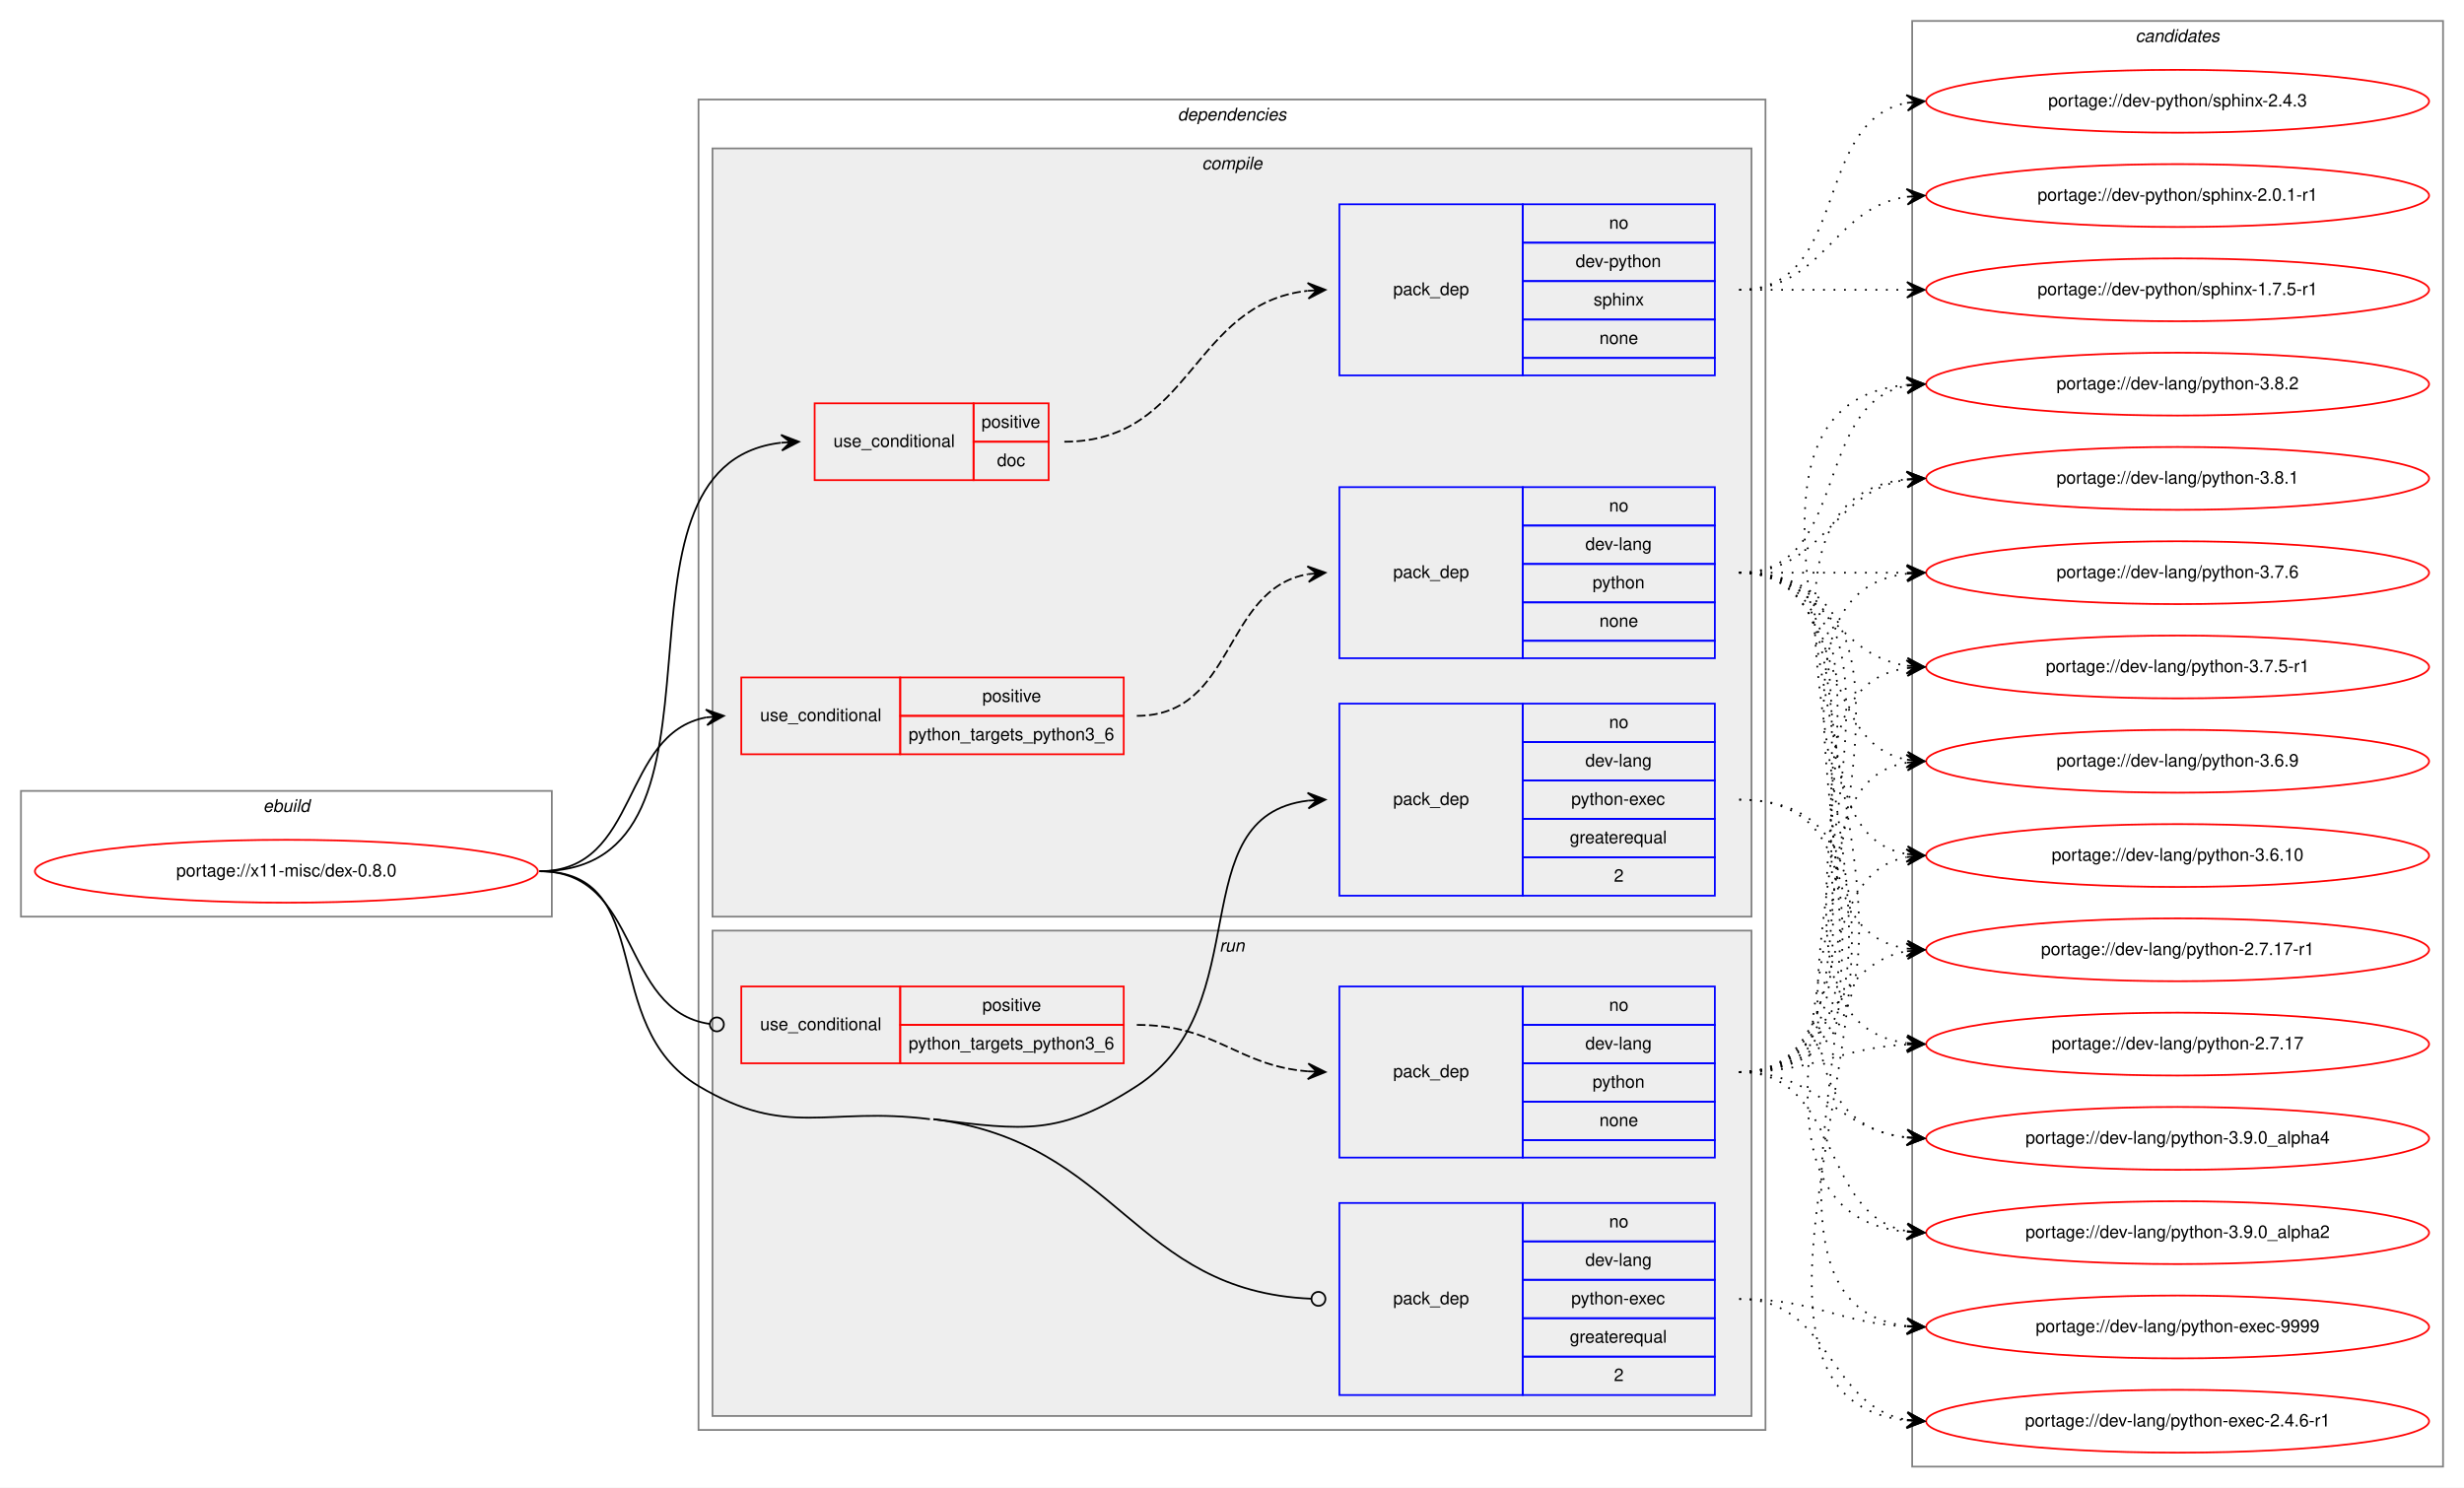
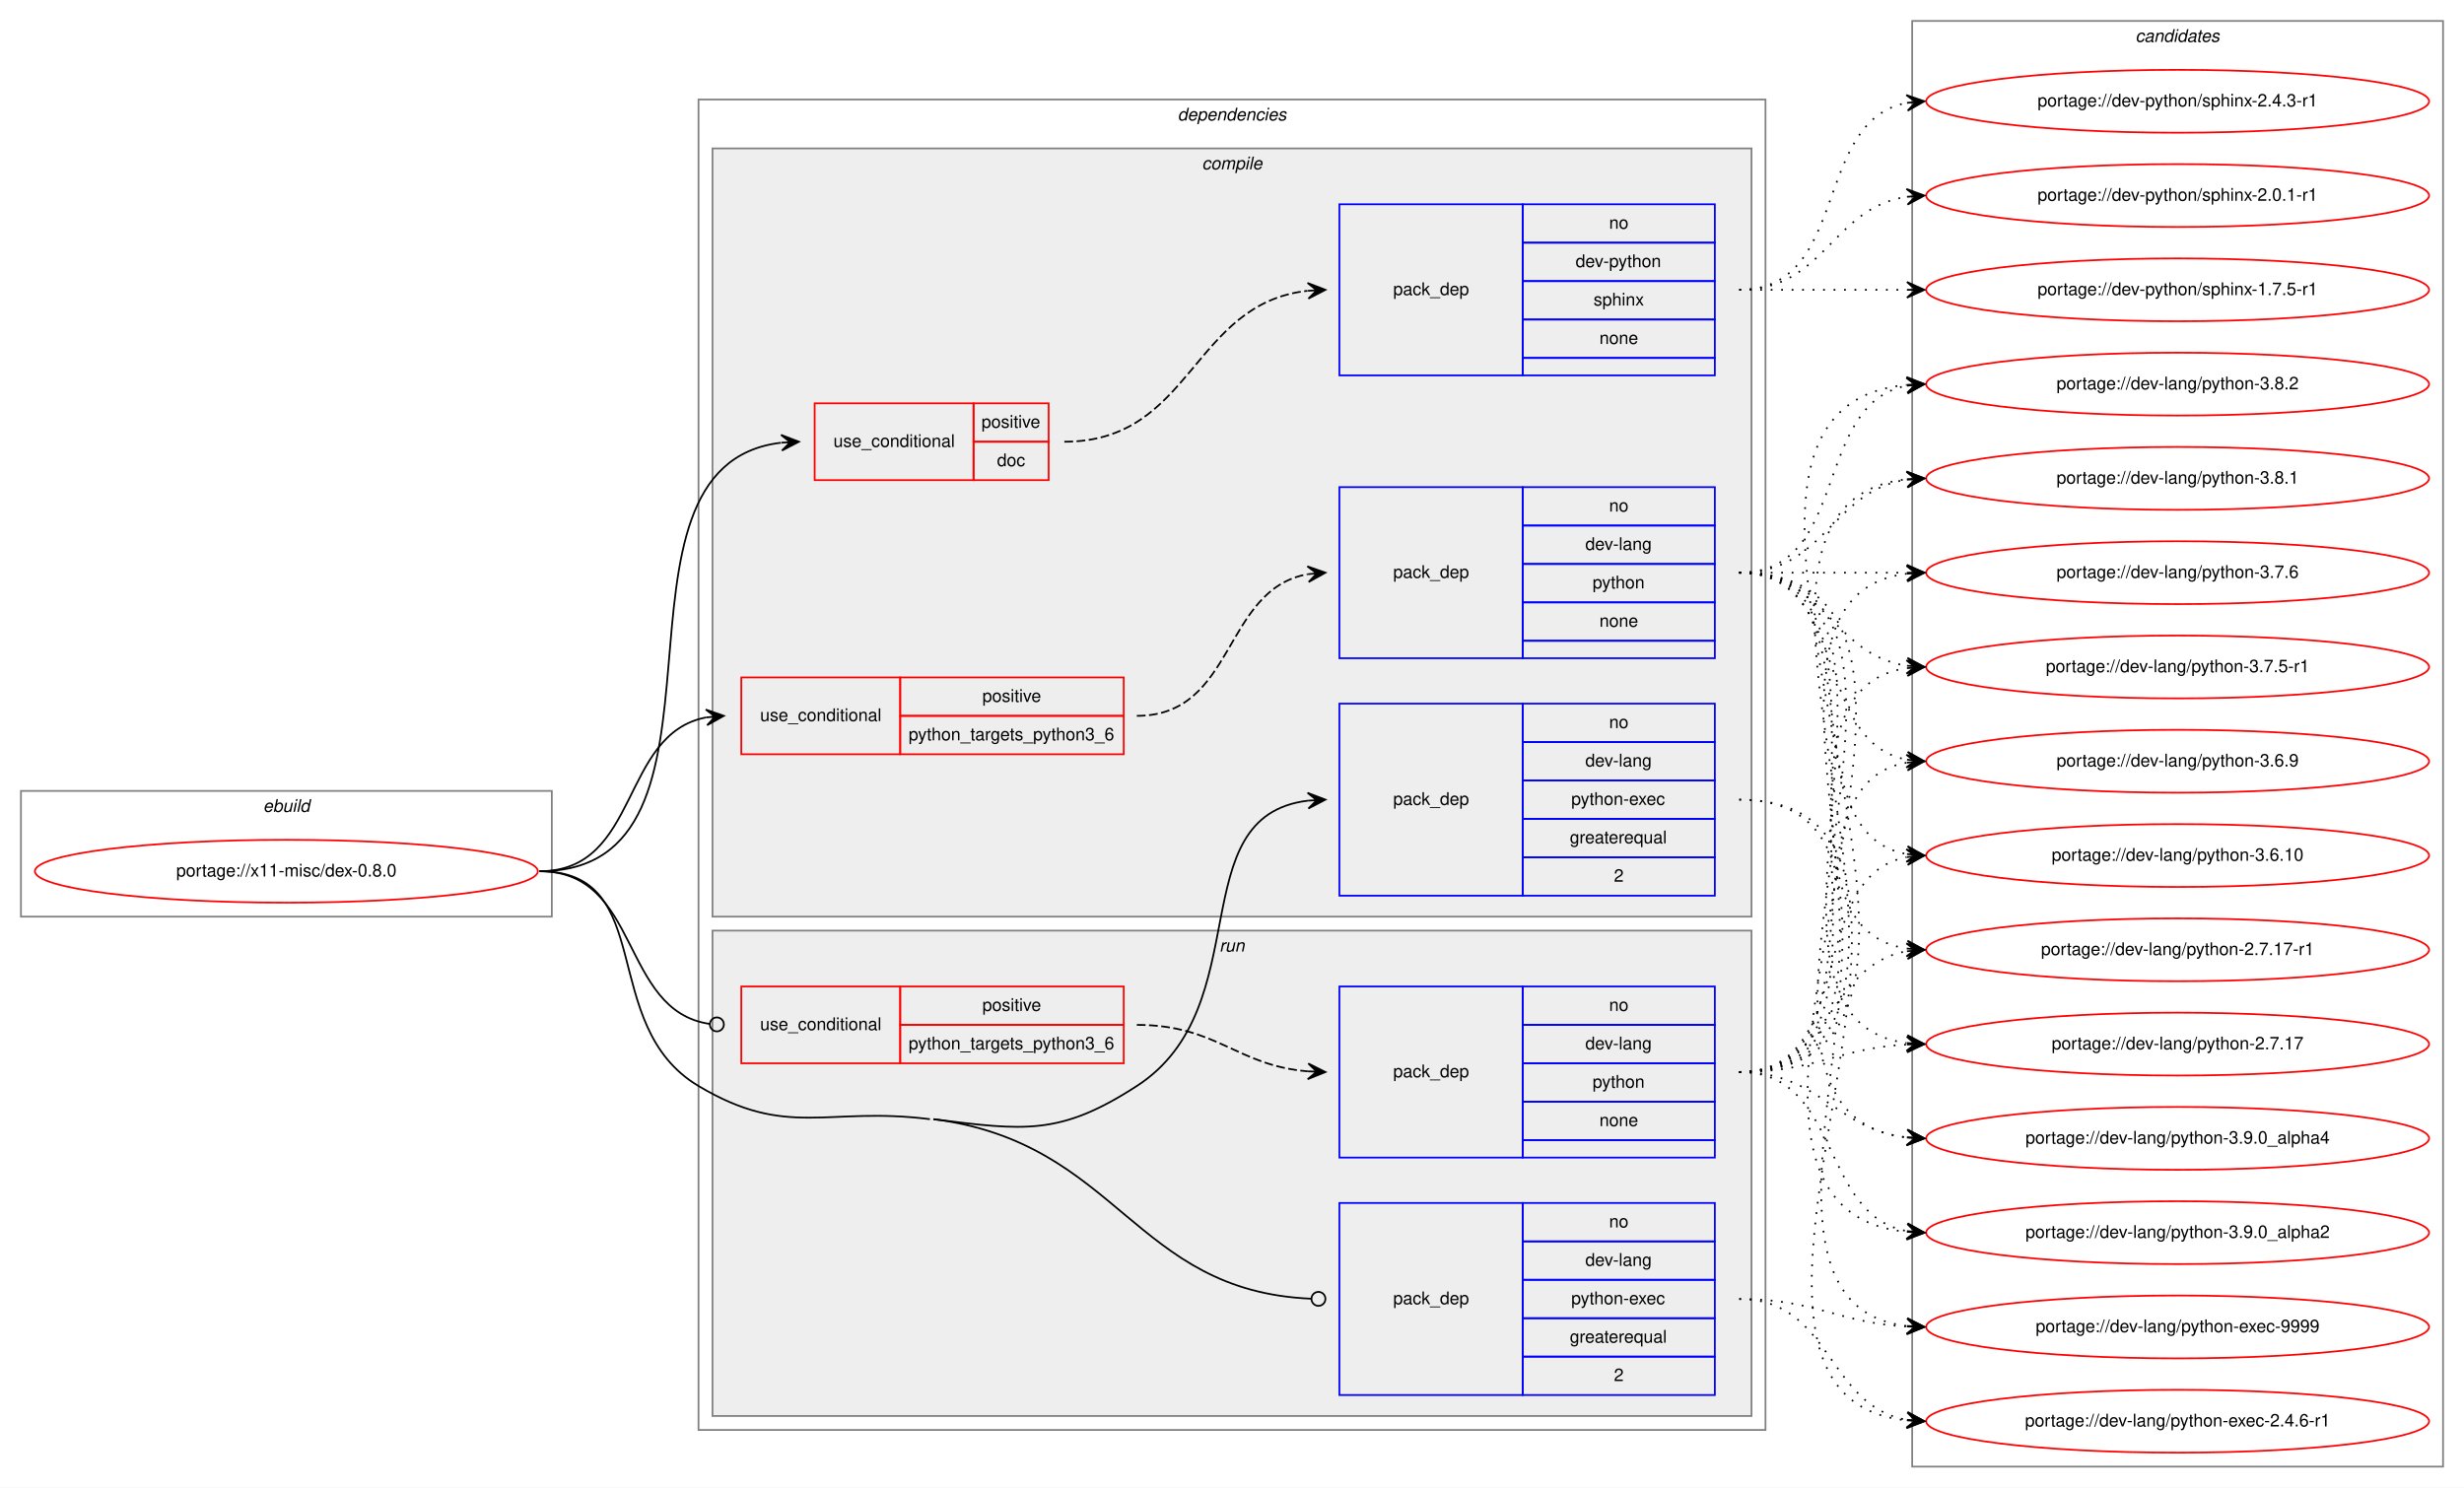
<svg xmlns="http://www.w3.org/2000/svg" xmlns:xlink="http://www.w3.org/1999/xlink" width="1411pt" height="852pt" viewBox="0.00 0.00 1411.00 852.00">
  <g id="graph0" class="graph" transform="scale(1 1) rotate(0) translate(4 848)">
    <polygon fill="white" stroke="transparent" points="-4,4 -4,-848 1407,-848 1407,4 -4,4" />
    <g id="clust1" class="cluster">
      <polygon fill="none" stroke="gray" points="8,-323 8,-395 312,-395 312,-323 8,-323" />
      <text text-anchor="start" x="146.66" y="-383" font-family="Helvetica,sans-Serif" font-style="italic" font-size="10.00">ebuild</text>
    </g>
    <g id="clust2" class="cluster">
      <polygon fill="none" stroke="gray" points="396,-29 396,-791 1007,-791 1007,-29 396,-29" />
      <text text-anchor="start" x="670.38" y="-779" font-family="Helvetica,sans-Serif" font-style="italic" font-size="10.00">dependencies</text>
    </g>
    <g id="clust3" class="cluster">
      <polygon fill="#eeeeee" stroke="gray" points="404,-323 404,-763 999,-763 999,-323 404,-323" />
      <text text-anchor="start" x="684.28" y="-751" font-family="Helvetica,sans-Serif" font-style="italic" font-size="10.00">compile</text>
    </g>
    <g id="clust10" class="cluster">
      <polygon fill="#eeeeee" stroke="gray" points="404,-37 404,-315 999,-315 999,-37 404,-37" />
      <text text-anchor="start" x="694.28" y="-303" font-family="Helvetica,sans-Serif" font-style="italic" font-size="10.00">run</text>
    </g>
    <g id="clust14" class="cluster">
      <polygon fill="none" stroke="gray" points="1091,-8 1091,-836 1395,-836 1395,-8 1091,-8" />
      <text text-anchor="start" x="1218.82" y="-824" font-family="Helvetica,sans-Serif" font-style="italic" font-size="10.00">candidates</text>
    </g>
    <g id="node1" class="node">
      <g id="a_node1">
        <a xlink:href="../x11-misc/dex-0.8.0.svg" xlink:title="portage://x11-misc/dex-0.8.0">
          <ellipse fill="none" stroke="red" cx="160" cy="-349" rx="144" ry="18" />
          <text text-anchor="middle" x="160" y="-346" font-family="Helvetica,sans-Serif" font-size="10.00">portage://x11-misc/dex-0.8.0</text>
        </a>
      </g>
    </g>
    <g id="node2" class="node">
      <polygon fill="none" stroke="red" points="462.5,-573 462.5,-617 553.5,-617 553.5,-573 462.5,-573" />
      <text text-anchor="start" x="473.27" y="-592" font-family="Helvetica,sans-Serif" font-size="10.00">use_conditional</text>
      <polygon fill="none" stroke="red" points="553.5,-595 553.5,-617 596.5,-617 596.5,-595 553.5,-595" />
      <text text-anchor="start" x="558.05" y="-603" font-family="Helvetica,sans-Serif" font-size="10.00">positive</text>
      <polygon fill="none" stroke="red" points="553.5,-573 553.5,-595 596.5,-595 596.5,-573 553.5,-573" />
      <text text-anchor="start" x="566.94" y="-581" font-family="Helvetica,sans-Serif" font-size="10.00">doc</text>
    </g>
    <g id="edge2" class="edge">
      <path fill="none" stroke="black" d="M305,-349C429.09,-349 331.66,-581.26 443.2,-594.42" />
      <polygon fill="black" stroke="black" points="453.5,-595 443.26,-598.93 448.51,-594.72 443.52,-594.44 443.52,-594.44 443.52,-594.44 448.51,-594.72 443.77,-589.94 453.5,-595 453.5,-595" />
    </g>
    <g id="node4" class="node">
      <polygon fill="none" stroke="red" points="420.5,-416 420.5,-460 511.5,-460 511.5,-416 420.5,-416" />
      <text text-anchor="start" x="431.27" y="-435" font-family="Helvetica,sans-Serif" font-size="10.00">use_conditional</text>
      <polygon fill="none" stroke="red" points="511.5,-438 511.5,-460 639.5,-460 639.5,-438 511.5,-438" />
      <text text-anchor="start" x="558.55" y="-446" font-family="Helvetica,sans-Serif" font-size="10.00">positive</text>
      <polygon fill="none" stroke="red" points="511.5,-416 511.5,-438 639.5,-438 639.5,-416 511.5,-416" />
      <text text-anchor="start" x="516.31" y="-424" font-family="Helvetica,sans-Serif" font-size="10.00">python_targets_python3_6</text>
    </g>
    <g id="edge4" class="edge">
      <path fill="none" stroke="black" d="M305,-349C362.75,-349 350.9,-427.88 400.49,-437.12" />
      <polygon fill="black" stroke="black" points="410.5,-438 400.14,-441.61 405.52,-437.56 400.54,-437.12 400.54,-437.12 400.54,-437.12 405.52,-437.56 400.93,-432.64 410.5,-438 410.5,-438" />
    </g>
    <g id="node6" class="node">
      <polygon fill="none" stroke="blue" points="763,-335 763,-445 868,-445 868,-335 763,-335" />
      <text text-anchor="start" x="793.82" y="-387" font-family="Helvetica,sans-Serif" font-size="10.00">pack_dep</text>
      <polygon fill="none" stroke="blue" points="868,-423 868,-445 978,-445 978,-423 868,-423" />
      <text text-anchor="start" x="917.44" y="-431" font-family="Helvetica,sans-Serif" font-size="10.00">no</text>
      <polygon fill="none" stroke="blue" points="868,-401 868,-423 978,-423 978,-401 868,-401" />
      <text text-anchor="start" x="903.83" y="-409" font-family="Helvetica,sans-Serif" font-size="10.00">dev-lang</text>
      <polygon fill="none" stroke="blue" points="868,-379 868,-401 978,-401 978,-379 868,-379" />
      <text text-anchor="start" x="895.77" y="-387" font-family="Helvetica,sans-Serif" font-size="10.00">python-exec</text>
      <polygon fill="none" stroke="blue" points="868,-357 868,-379 978,-379 978,-357 868,-357" />
      <text text-anchor="start" x="894.94" y="-365" font-family="Helvetica,sans-Serif" font-size="10.00">greaterequal</text>
      <polygon fill="none" stroke="blue" points="868,-335 868,-357 978,-357 978,-335 868,-335" />
      <text text-anchor="start" x="920.22" y="-343" font-family="Helvetica,sans-Serif" font-size="10.00">2</text>
    </g>
    <g id="edge5" class="edge">
      <path fill="none" stroke="black" d="M530.5,-207C582.55,-200.43 602.98,-197.47 647,-226 717.23,-271.52 671.82,-380.56 744.95,-389.42" />
      <polygon fill="black" stroke="black" points="755,-390 744.76,-393.92 750.01,-389.71 745.02,-389.43 745.02,-389.43 745.02,-389.43 750.01,-389.71 745.27,-384.94 755,-390 755,-390" />
    </g>
    <g id="node7" class="node">
      <polygon fill="none" stroke="red" points="420.5,-239 420.5,-283 511.5,-283 511.5,-239 420.5,-239" />
      <text text-anchor="start" x="431.27" y="-258" font-family="Helvetica,sans-Serif" font-size="10.00">use_conditional</text>
      <polygon fill="none" stroke="red" points="511.5,-261 511.5,-283 639.5,-283 639.5,-261 511.5,-261" />
      <text text-anchor="start" x="558.55" y="-269" font-family="Helvetica,sans-Serif" font-size="10.00">positive</text>
      <polygon fill="none" stroke="red" points="511.5,-239 511.5,-261 639.5,-261 639.5,-239 511.5,-239" />
      <text text-anchor="start" x="516.31" y="-247" font-family="Helvetica,sans-Serif" font-size="10.00">python_targets_python3_6</text>
    </g>
    <g id="edge7" class="edge">
      <path fill="none" stroke="black" d="M305,-349C363.2,-349 350.83,-269.06 402.41,-261.56" />
      <ellipse fill="none" stroke="black" cx="406.51" cy="-261.28" rx="4" ry="4" />
    </g>
    <g id="node9" class="node">
      <polygon fill="none" stroke="blue" points="763,-49 763,-159 868,-159 868,-49 763,-49" />
      <text text-anchor="start" x="793.82" y="-101" font-family="Helvetica,sans-Serif" font-size="10.00">pack_dep</text>
      <polygon fill="none" stroke="blue" points="868,-137 868,-159 978,-159 978,-137 868,-137" />
      <text text-anchor="start" x="917.44" y="-145" font-family="Helvetica,sans-Serif" font-size="10.00">no</text>
      <polygon fill="none" stroke="blue" points="868,-115 868,-137 978,-137 978,-115 868,-115" />
      <text text-anchor="start" x="903.83" y="-123" font-family="Helvetica,sans-Serif" font-size="10.00">dev-lang</text>
      <polygon fill="none" stroke="blue" points="868,-93 868,-115 978,-115 978,-93 868,-93" />
      <text text-anchor="start" x="895.77" y="-101" font-family="Helvetica,sans-Serif" font-size="10.00">python-exec</text>
      <polygon fill="none" stroke="blue" points="868,-71 868,-93 978,-93 978,-71 868,-71" />
      <text text-anchor="start" x="894.94" y="-79" font-family="Helvetica,sans-Serif" font-size="10.00">greaterequal</text>
      <polygon fill="none" stroke="blue" points="868,-49 868,-71 978,-71 978,-49 868,-49" />
      <text text-anchor="start" x="920.22" y="-57" font-family="Helvetica,sans-Serif" font-size="10.00">2</text>
    </g>
    <g id="edge8" class="edge">
      <path fill="none" stroke="black" d="M530.5,-207C636.65,-193.61 644.86,-108.48 746.84,-104.17" />
      <ellipse fill="none" stroke="black" cx="751" cy="-104.08" rx="4" ry="4" />
      <path fill="none" stroke="black" d="M305,-349C373,-349 337.61,-260.85 396,-226 447.08,-195.51 469.48,-214.45 528.5,-207" />
    </g>
    <g id="node3" class="node">
      <polygon fill="none" stroke="blue" points="763,-633 763,-731 868,-731 868,-633 763,-633" />
      <text text-anchor="start" x="793.82" y="-679" font-family="Helvetica,sans-Serif" font-size="10.00">pack_dep</text>
      <polygon fill="none" stroke="blue" points="868,-709 868,-731 978,-731 978,-709 868,-709" />
      <text text-anchor="start" x="917.44" y="-717" font-family="Helvetica,sans-Serif" font-size="10.00">no</text>
      <polygon fill="none" stroke="blue" points="868,-687 868,-709 978,-709 978,-687 868,-687" />
      <text text-anchor="start" x="898.27" y="-695" font-family="Helvetica,sans-Serif" font-size="10.00">dev-python</text>
      <polygon fill="none" stroke="blue" points="868,-665 868,-687 978,-687 978,-665 868,-665" />
      <text text-anchor="start" x="908.55" y="-673" font-family="Helvetica,sans-Serif" font-size="10.00">sphinx</text>
      <polygon fill="none" stroke="blue" points="868,-643 868,-665 978,-665 978,-643 868,-643" />
      <text text-anchor="start" x="911.88" y="-651" font-family="Helvetica,sans-Serif" font-size="10.00">none</text>
      <polygon fill="none" stroke="blue" points="868,-633 868,-643 978,-643 978,-633 868,-633" />
    </g>
    <g id="edge1" class="edge">
      <path fill="none" stroke="black" stroke-dasharray="5,2" d="M605.5,-595C678.77,-595 678.34,-674.03 744.71,-681.44" />
      <polygon fill="black" stroke="black" points="755,-682 744.77,-685.95 750.01,-681.73 745.01,-681.46 745.01,-681.46 745.01,-681.46 750.01,-681.73 745.26,-676.97 755,-682 755,-682" />
    </g>
    <g id="node10" class="node">
      <g id="a_node10">
-         <a xlink:href="../dev-python/sphinx-2.4.3.svg" xlink:title="portage://dev-python/sphinx-2.4.3">
+         <a xlink:href="../dev-python/sphinx-2.4.3-r1.svg" xlink:title="portage://dev-python/sphinx-2.4.3-r1">
          <ellipse fill="none" stroke="red" cx="1243" cy="-790" rx="144" ry="18" />
-           <text text-anchor="middle" x="1243" y="-787" font-family="Helvetica,sans-Serif" font-size="10.00">portage://dev-python/sphinx-2.4.3</text>
+           <text text-anchor="middle" x="1243" y="-787" font-family="Helvetica,sans-Serif" font-size="10.00">portage://dev-python/sphinx-2.4.3-r1</text>
        </a>
      </g>
    </g>
    <g id="edge9" class="edge">
      <path fill="none" stroke="black" stroke-dasharray="1,5" d="M992,-682C1055.58,-682 1033.58,-778.51 1087.79,-789.07" />
      <polygon fill="black" stroke="black" points="1098,-790 1087.63,-793.57 1093.02,-789.54 1088.04,-789.09 1088.04,-789.09 1088.04,-789.09 1093.02,-789.54 1088.45,-784.61 1098,-790 1098,-790" />
    </g>
    <g id="node11" class="node">
      <g id="a_node11">
        <a xlink:href="../dev-python/sphinx-2.0.1-r1.svg" xlink:title="portage://dev-python/sphinx-2.0.1-r1">
          <ellipse fill="none" stroke="red" cx="1243" cy="-736" rx="144" ry="18" />
          <text text-anchor="middle" x="1243" y="-733" font-family="Helvetica,sans-Serif" font-size="10.00">portage://dev-python/sphinx-2.0.1-r1</text>
        </a>
      </g>
    </g>
    <g id="edge10" class="edge">
      <path fill="none" stroke="black" stroke-dasharray="1,5" d="M992,-682C1041.26,-682 1044.85,-728.87 1087.86,-735.28" />
      <polygon fill="black" stroke="black" points="1098,-736 1087.71,-739.78 1093.01,-735.64 1088.03,-735.29 1088.03,-735.29 1088.03,-735.29 1093.01,-735.64 1088.35,-730.8 1098,-736 1098,-736" />
    </g>
    <g id="node12" class="node">
      <g id="a_node12">
        <a xlink:href="../dev-python/sphinx-1.7.5-r1.svg" xlink:title="portage://dev-python/sphinx-1.7.5-r1">
          <ellipse fill="none" stroke="red" cx="1243" cy="-682" rx="144" ry="18" />
          <text text-anchor="middle" x="1243" y="-679" font-family="Helvetica,sans-Serif" font-size="10.00">portage://dev-python/sphinx-1.7.5-r1</text>
        </a>
      </g>
    </g>
    <g id="edge11" class="edge">
      <path fill="none" stroke="black" stroke-dasharray="1,5" d="M992,-682C1035.43,-682 1048.83,-682 1087.57,-682" />
      <polygon fill="black" stroke="black" points="1098,-682 1088,-686.5 1093,-682 1088,-682 1088,-682 1088,-682 1093,-682 1088,-677.5 1098,-682 1098,-682" />
    </g>
    <g id="node5" class="node">
      <polygon fill="none" stroke="blue" points="763,-471 763,-569 868,-569 868,-471 763,-471" />
      <text text-anchor="start" x="793.82" y="-517" font-family="Helvetica,sans-Serif" font-size="10.00">pack_dep</text>
      <polygon fill="none" stroke="blue" points="868,-547 868,-569 978,-569 978,-547 868,-547" />
      <text text-anchor="start" x="917.44" y="-555" font-family="Helvetica,sans-Serif" font-size="10.00">no</text>
      <polygon fill="none" stroke="blue" points="868,-525 868,-547 978,-547 978,-525 868,-525" />
      <text text-anchor="start" x="903.83" y="-533" font-family="Helvetica,sans-Serif" font-size="10.00">dev-lang</text>
      <polygon fill="none" stroke="blue" points="868,-503 868,-525 978,-525 978,-503 868,-503" />
      <text text-anchor="start" x="907.99" y="-511" font-family="Helvetica,sans-Serif" font-size="10.00">python</text>
      <polygon fill="none" stroke="blue" points="868,-481 868,-503 978,-503 978,-481 868,-481" />
      <text text-anchor="start" x="911.88" y="-489" font-family="Helvetica,sans-Serif" font-size="10.00">none</text>
      <polygon fill="none" stroke="blue" points="868,-471 868,-481 978,-481 978,-471 868,-471" />
    </g>
    <g id="edge3" class="edge">
      <path fill="none" stroke="black" stroke-dasharray="5,2" d="M647,-438C703.62,-438 695.98,-510.37 744.82,-519.13" />
      <polygon fill="black" stroke="black" points="755,-520 744.65,-523.64 750.02,-519.58 745.04,-519.15 745.04,-519.15 745.04,-519.15 750.02,-519.58 745.42,-514.67 755,-520 755,-520" />
    </g>
    <g id="node13" class="node">
      <g id="a_node13">
        <a xlink:href="../dev-lang/python-3.9.0_alpha4.svg" xlink:title="portage://dev-lang/python-3.9.0_alpha4">
          <ellipse fill="none" stroke="red" cx="1243" cy="-196" rx="144" ry="18" />
          <text text-anchor="middle" x="1243" y="-193" font-family="Helvetica,sans-Serif" font-size="10.00">portage://dev-lang/python-3.9.0_alpha4</text>
        </a>
      </g>
    </g>
    <g id="edge12" class="edge">
      <path fill="none" stroke="black" stroke-dasharray="1,5" d="M992,-520C1139.96,-520 955.53,-211.01 1087.91,-196.53" />
      <polygon fill="black" stroke="black" points="1098,-196 1088.25,-201.01 1093.01,-196.26 1088.01,-196.52 1088.01,-196.52 1088.01,-196.52 1093.01,-196.26 1087.78,-192.03 1098,-196 1098,-196" />
    </g>
    <g id="node14" class="node">
      <g id="a_node14">
        <a xlink:href="../dev-lang/python-3.9.0_alpha2.svg" xlink:title="portage://dev-lang/python-3.9.0_alpha2">
          <ellipse fill="none" stroke="red" cx="1243" cy="-142" rx="144" ry="18" />
          <text text-anchor="middle" x="1243" y="-139" font-family="Helvetica,sans-Serif" font-size="10.00">portage://dev-lang/python-3.9.0_alpha2</text>
        </a>
      </g>
    </g>
    <g id="edge13" class="edge">
      <path fill="none" stroke="black" stroke-dasharray="1,5" d="M992,-520C1162.9,-520 933.31,-157.34 1087.78,-142.47" />
      <polygon fill="black" stroke="black" points="1098,-142 1088.22,-146.96 1093.01,-142.23 1088.01,-142.46 1088.01,-142.46 1088.01,-142.46 1093.01,-142.23 1087.8,-137.96 1098,-142 1098,-142" />
    </g>
    <g id="node15" class="node">
      <g id="a_node15">
        <a xlink:href="../dev-lang/python-3.8.2.svg" xlink:title="portage://dev-lang/python-3.8.2">
          <ellipse fill="none" stroke="red" cx="1243" cy="-628" rx="144" ry="18" />
          <text text-anchor="middle" x="1243" y="-625" font-family="Helvetica,sans-Serif" font-size="10.00">portage://dev-lang/python-3.8.2</text>
        </a>
      </g>
    </g>
    <g id="edge14" class="edge">
      <path fill="none" stroke="black" stroke-dasharray="1,5" d="M992,-520C1055.58,-520 1033.58,-616.51 1087.79,-627.07" />
      <polygon fill="black" stroke="black" points="1098,-628 1087.63,-631.57 1093.02,-627.54 1088.04,-627.09 1088.04,-627.09 1088.04,-627.09 1093.02,-627.54 1088.45,-622.61 1098,-628 1098,-628" />
    </g>
    <g id="node16" class="node">
      <g id="a_node16">
        <a xlink:href="../dev-lang/python-3.8.1.svg" xlink:title="portage://dev-lang/python-3.8.1">
          <ellipse fill="none" stroke="red" cx="1243" cy="-574" rx="144" ry="18" />
          <text text-anchor="middle" x="1243" y="-571" font-family="Helvetica,sans-Serif" font-size="10.00">portage://dev-lang/python-3.8.1</text>
        </a>
      </g>
    </g>
    <g id="edge15" class="edge">
      <path fill="none" stroke="black" stroke-dasharray="1,5" d="M992,-520C1041.26,-520 1044.85,-566.87 1087.86,-573.28" />
      <polygon fill="black" stroke="black" points="1098,-574 1087.71,-577.78 1093.01,-573.64 1088.03,-573.29 1088.03,-573.29 1088.03,-573.29 1093.01,-573.64 1088.35,-568.8 1098,-574 1098,-574" />
    </g>
    <g id="node17" class="node">
      <g id="a_node17">
        <a xlink:href="../dev-lang/python-3.7.6.svg" xlink:title="portage://dev-lang/python-3.7.6">
          <ellipse fill="none" stroke="red" cx="1243" cy="-520" rx="144" ry="18" />
          <text text-anchor="middle" x="1243" y="-517" font-family="Helvetica,sans-Serif" font-size="10.00">portage://dev-lang/python-3.7.6</text>
        </a>
      </g>
    </g>
    <g id="edge16" class="edge">
      <path fill="none" stroke="black" stroke-dasharray="1,5" d="M992,-520C1035.43,-520 1048.83,-520 1087.57,-520" />
      <polygon fill="black" stroke="black" points="1098,-520 1088,-524.5 1093,-520 1088,-520 1088,-520 1088,-520 1093,-520 1088,-515.5 1098,-520 1098,-520" />
    </g>
    <g id="node18" class="node">
      <g id="a_node18">
        <a xlink:href="../dev-lang/python-3.7.5-r1.svg" xlink:title="portage://dev-lang/python-3.7.5-r1">
          <ellipse fill="none" stroke="red" cx="1243" cy="-466" rx="144" ry="18" />
          <text text-anchor="middle" x="1243" y="-463" font-family="Helvetica,sans-Serif" font-size="10.00">portage://dev-lang/python-3.7.5-r1</text>
        </a>
      </g>
    </g>
    <g id="edge17" class="edge">
      <path fill="none" stroke="black" stroke-dasharray="1,5" d="M992,-520C1041.26,-520 1044.85,-473.13 1087.86,-466.72" />
      <polygon fill="black" stroke="black" points="1098,-466 1088.35,-471.2 1093.01,-466.36 1088.03,-466.71 1088.03,-466.71 1088.03,-466.71 1093.01,-466.36 1087.71,-462.22 1098,-466 1098,-466" />
    </g>
    <g id="node19" class="node">
      <g id="a_node19">
        <a xlink:href="../dev-lang/python-3.6.9.svg" xlink:title="portage://dev-lang/python-3.6.9">
          <ellipse fill="none" stroke="red" cx="1243" cy="-412" rx="144" ry="18" />
          <text text-anchor="middle" x="1243" y="-409" font-family="Helvetica,sans-Serif" font-size="10.00">portage://dev-lang/python-3.6.9</text>
        </a>
      </g>
    </g>
    <g id="edge18" class="edge">
      <path fill="none" stroke="black" stroke-dasharray="1,5" d="M992,-520C1055.58,-520 1033.58,-423.49 1087.79,-412.93" />
      <polygon fill="black" stroke="black" points="1098,-412 1088.45,-417.39 1093.02,-412.46 1088.04,-412.91 1088.04,-412.91 1088.04,-412.91 1093.02,-412.46 1087.63,-408.43 1098,-412 1098,-412" />
    </g>
    <g id="node20" class="node">
      <g id="a_node20">
        <a xlink:href="../dev-lang/python-3.6.10.svg" xlink:title="portage://dev-lang/python-3.6.10">
          <ellipse fill="none" stroke="red" cx="1243" cy="-358" rx="144" ry="18" />
          <text text-anchor="middle" x="1243" y="-355" font-family="Helvetica,sans-Serif" font-size="10.00">portage://dev-lang/python-3.6.10</text>
        </a>
      </g>
    </g>
    <g id="edge19" class="edge">
      <path fill="none" stroke="black" stroke-dasharray="1,5" d="M992,-520C1074.35,-520 1017.36,-371.62 1087.73,-358.87" />
      <polygon fill="black" stroke="black" points="1098,-358 1088.42,-363.33 1093.02,-358.42 1088.04,-358.85 1088.04,-358.85 1088.04,-358.85 1093.02,-358.42 1087.66,-354.36 1098,-358 1098,-358" />
    </g>
    <g id="node21" class="node">
      <g id="a_node21">
        <a xlink:href="../dev-lang/python-2.7.17-r1.svg" xlink:title="portage://dev-lang/python-2.7.17-r1">
          <ellipse fill="none" stroke="red" cx="1243" cy="-304" rx="144" ry="18" />
          <text text-anchor="middle" x="1243" y="-301" font-family="Helvetica,sans-Serif" font-size="10.00">portage://dev-lang/python-2.7.17-r1</text>
        </a>
      </g>
    </g>
    <g id="edge20" class="edge">
      <path fill="none" stroke="black" stroke-dasharray="1,5" d="M992,-520C1095.28,-520 998.19,-318.51 1087.77,-304.74" />
      <polygon fill="black" stroke="black" points="1098,-304 1088.35,-309.21 1093.01,-304.36 1088.03,-304.72 1088.03,-304.72 1088.03,-304.72 1093.01,-304.36 1087.7,-300.23 1098,-304 1098,-304" />
    </g>
    <g id="node22" class="node">
      <g id="a_node22">
        <a xlink:href="../dev-lang/python-2.7.17.svg" xlink:title="portage://dev-lang/python-2.7.17">
          <ellipse fill="none" stroke="red" cx="1243" cy="-250" rx="144" ry="18" />
          <text text-anchor="middle" x="1243" y="-247" font-family="Helvetica,sans-Serif" font-size="10.00">portage://dev-lang/python-2.7.17</text>
        </a>
      </g>
    </g>
    <g id="edge21" class="edge">
      <path fill="none" stroke="black" stroke-dasharray="1,5" d="M992,-520C1117.27,-520 977.46,-265.08 1087.71,-250.64" />
      <polygon fill="black" stroke="black" points="1098,-250 1088.3,-255.11 1093.01,-250.31 1088.02,-250.62 1088.02,-250.62 1088.02,-250.62 1093.01,-250.31 1087.74,-246.13 1098,-250 1098,-250" />
    </g>
    <g id="node23" class="node">
      <g id="a_node23">
        <a xlink:href="../dev-lang/python-exec-9999.svg" xlink:title="portage://dev-lang/python-exec-9999">
          <ellipse fill="none" stroke="red" cx="1243" cy="-88" rx="144" ry="18" />
          <text text-anchor="middle" x="1243" y="-85" font-family="Helvetica,sans-Serif" font-size="10.00">portage://dev-lang/python-exec-9999</text>
        </a>
      </g>
    </g>
    <g id="edge22" class="edge">
      <path fill="none" stroke="black" stroke-dasharray="1,5" d="M992,-390C1130.64,-390 964.61,-103.14 1087.77,-88.57" />
      <polygon fill="black" stroke="black" points="1098,-88 1088.27,-93.05 1093.01,-88.28 1088.02,-88.56 1088.02,-88.56 1088.02,-88.56 1093.01,-88.28 1087.76,-84.07 1098,-88 1098,-88" />
    </g>
    <g id="node24" class="node">
      <g id="a_node24">
        <a xlink:href="../dev-lang/python-exec-2.4.6-r1.svg" xlink:title="portage://dev-lang/python-exec-2.4.6-r1">
          <ellipse fill="none" stroke="red" cx="1243" cy="-34" rx="144" ry="18" />
          <text text-anchor="middle" x="1243" y="-31" font-family="Helvetica,sans-Serif" font-size="10.00">portage://dev-lang/python-exec-2.4.6-r1</text>
        </a>
      </g>
    </g>
    <g id="edge23" class="edge">
      <path fill="none" stroke="black" stroke-dasharray="1,5" d="M992,-390C1153.54,-390 942.37,-49.13 1087.89,-34.49" />
      <polygon fill="black" stroke="black" points="1098,-34 1088.23,-38.98 1093.01,-34.24 1088.01,-34.48 1088.01,-34.48 1088.01,-34.48 1093.01,-34.24 1087.8,-29.99 1098,-34 1098,-34" />
    </g>
    <g id="node8" class="node">
      <polygon fill="none" stroke="blue" points="763,-185 763,-283 868,-283 868,-185 763,-185" />
      <text text-anchor="start" x="793.82" y="-231" font-family="Helvetica,sans-Serif" font-size="10.00">pack_dep</text>
      <polygon fill="none" stroke="blue" points="868,-261 868,-283 978,-283 978,-261 868,-261" />
      <text text-anchor="start" x="917.44" y="-269" font-family="Helvetica,sans-Serif" font-size="10.00">no</text>
      <polygon fill="none" stroke="blue" points="868,-239 868,-261 978,-261 978,-239 868,-239" />
      <text text-anchor="start" x="903.83" y="-247" font-family="Helvetica,sans-Serif" font-size="10.00">dev-lang</text>
      <polygon fill="none" stroke="blue" points="868,-217 868,-239 978,-239 978,-217 868,-217" />
      <text text-anchor="start" x="907.99" y="-225" font-family="Helvetica,sans-Serif" font-size="10.00">python</text>
      <polygon fill="none" stroke="blue" points="868,-195 868,-217 978,-217 978,-195 868,-195" />
      <text text-anchor="start" x="911.88" y="-203" font-family="Helvetica,sans-Serif" font-size="10.00">none</text>
      <polygon fill="none" stroke="blue" points="868,-185 868,-195 978,-195 978,-185 868,-185" />
    </g>
    <g id="edge6" class="edge">
      <path fill="none" stroke="black" stroke-dasharray="5,2" d="M647,-261C692.9,-261 704,-237.76 744.88,-234.4" />
      <polygon fill="black" stroke="black" points="755,-234 745.19,-238.89 750,-234.2 745.01,-234.4 745.01,-234.4 745.01,-234.4 750,-234.2 744.83,-229.9 755,-234 755,-234" />
    </g>
    <g id="edge24" class="edge">
      <path fill="none" stroke="black" stroke-dasharray="1,5" d="M992,-234C1038.43,-234 1046.87,-201.29 1087.81,-196.57" />
      <polygon fill="black" stroke="black" points="1098,-196 1088.27,-201.05 1093.01,-196.28 1088.02,-196.56 1088.02,-196.56 1088.02,-196.56 1093.01,-196.28 1087.77,-192.06 1098,-196 1098,-196" />
    </g>
    <g id="edge25" class="edge">
      <path fill="none" stroke="black" stroke-dasharray="1,5" d="M992,-234C1050.73,-234 1037.54,-152.47 1087.84,-142.91" />
      <polygon fill="black" stroke="black" points="1098,-142 1088.44,-147.37 1093.02,-142.45 1088.04,-142.89 1088.04,-142.89 1088.04,-142.89 1093.02,-142.45 1087.64,-138.41 1098,-142 1098,-142" />
    </g>
    <g id="edge26" class="edge">
      <path fill="none" stroke="black" stroke-dasharray="1,5" d="M992,-234C1169.8,-234 926.52,-612.76 1087.87,-627.55" />
      <polygon fill="black" stroke="black" points="1098,-628 1087.81,-632.06 1093,-627.78 1088.01,-627.56 1088.01,-627.56 1088.01,-627.56 1093,-627.78 1088.21,-623.07 1098,-628 1098,-628" />
    </g>
    <g id="edge27" class="edge">
      <path fill="none" stroke="black" stroke-dasharray="1,5" d="M992,-234C1146.73,-234 948.99,-558.9 1087.88,-573.49" />
      <polygon fill="black" stroke="black" points="1098,-574 1087.79,-577.99 1093.01,-573.75 1088.01,-573.5 1088.01,-573.5 1088.01,-573.5 1093.01,-573.75 1088.24,-569.01 1098,-574 1098,-574" />
    </g>
    <g id="edge28" class="edge">
      <path fill="none" stroke="black" stroke-dasharray="1,5" d="M992,-234C1123.99,-234 970.94,-505.12 1087.89,-519.41" />
      <polygon fill="black" stroke="black" points="1098,-520 1087.76,-523.91 1093.01,-519.71 1088.02,-519.42 1088.02,-519.42 1088.02,-519.42 1093.01,-519.71 1088.28,-514.93 1098,-520 1098,-520" />
    </g>
    <g id="edge29" class="edge">
      <path fill="none" stroke="black" stroke-dasharray="1,5" d="M992,-234C1101.71,-234 992.17,-451.29 1087.75,-465.29" />
      <polygon fill="black" stroke="black" points="1098,-466 1087.71,-469.8 1093.01,-465.66 1088.02,-465.31 1088.02,-465.31 1088.02,-465.31 1093.01,-465.66 1088.33,-460.82 1098,-466 1098,-466" />
    </g>
    <g id="edge30" class="edge">
      <path fill="none" stroke="black" stroke-dasharray="1,5" d="M992,-234C1080.48,-234 1011.77,-398.37 1087.97,-411.21" />
      <polygon fill="black" stroke="black" points="1098,-412 1087.68,-415.7 1093.02,-411.61 1088.03,-411.21 1088.03,-411.21 1088.03,-411.21 1093.02,-411.61 1088.39,-406.73 1098,-412 1098,-412" />
    </g>
    <g id="edge31" class="edge">
      <path fill="none" stroke="black" stroke-dasharray="1,5" d="M992,-234C1060.82,-234 1029.17,-345.73 1087.79,-357.07" />
      <polygon fill="black" stroke="black" points="1098,-358 1087.63,-361.58 1093.02,-357.55 1088.04,-357.1 1088.04,-357.1 1088.04,-357.1 1093.02,-357.55 1088.45,-352.61 1098,-358 1098,-358" />
    </g>
    <g id="edge32" class="edge">
      <path fill="none" stroke="black" stroke-dasharray="1,5" d="M992,-234C1044.82,-234 1042.17,-295.27 1087.84,-303.17" />
      <polygon fill="black" stroke="black" points="1098,-304 1087.67,-307.67 1093.02,-303.59 1088.03,-303.18 1088.03,-303.18 1088.03,-303.18 1093.02,-303.59 1088.4,-298.7 1098,-304 1098,-304" />
    </g>
    <g id="edge33" class="edge">
      <path fill="none" stroke="black" stroke-dasharray="1,5" d="M992,-234C1036.11,-234 1048.56,-247.71 1087.97,-249.75" />
      <polygon fill="black" stroke="black" points="1098,-250 1087.89,-254.25 1093,-249.87 1088,-249.75 1088,-249.75 1088,-249.75 1093,-249.87 1088.12,-245.25 1098,-250 1098,-250" />
    </g>
    <g id="edge34" class="edge">
      <path fill="none" stroke="black" stroke-dasharray="1,5" d="M992,-104C1036.11,-104 1048.56,-90.29 1087.97,-88.25" />
      <polygon fill="black" stroke="black" points="1098,-88 1088.12,-92.75 1093,-88.13 1088,-88.25 1088,-88.25 1088,-88.25 1093,-88.13 1087.89,-83.75 1098,-88 1098,-88" />
    </g>
    <g id="edge35" class="edge">
      <path fill="none" stroke="black" stroke-dasharray="1,5" d="M992,-104C1044.82,-104 1042.17,-42.73 1087.84,-34.83" />
      <polygon fill="black" stroke="black" points="1098,-34 1088.4,-39.3 1093.02,-34.41 1088.03,-34.82 1088.03,-34.82 1088.03,-34.82 1093.02,-34.41 1087.67,-30.33 1098,-34 1098,-34" />
    </g>
  </g>
</svg>
